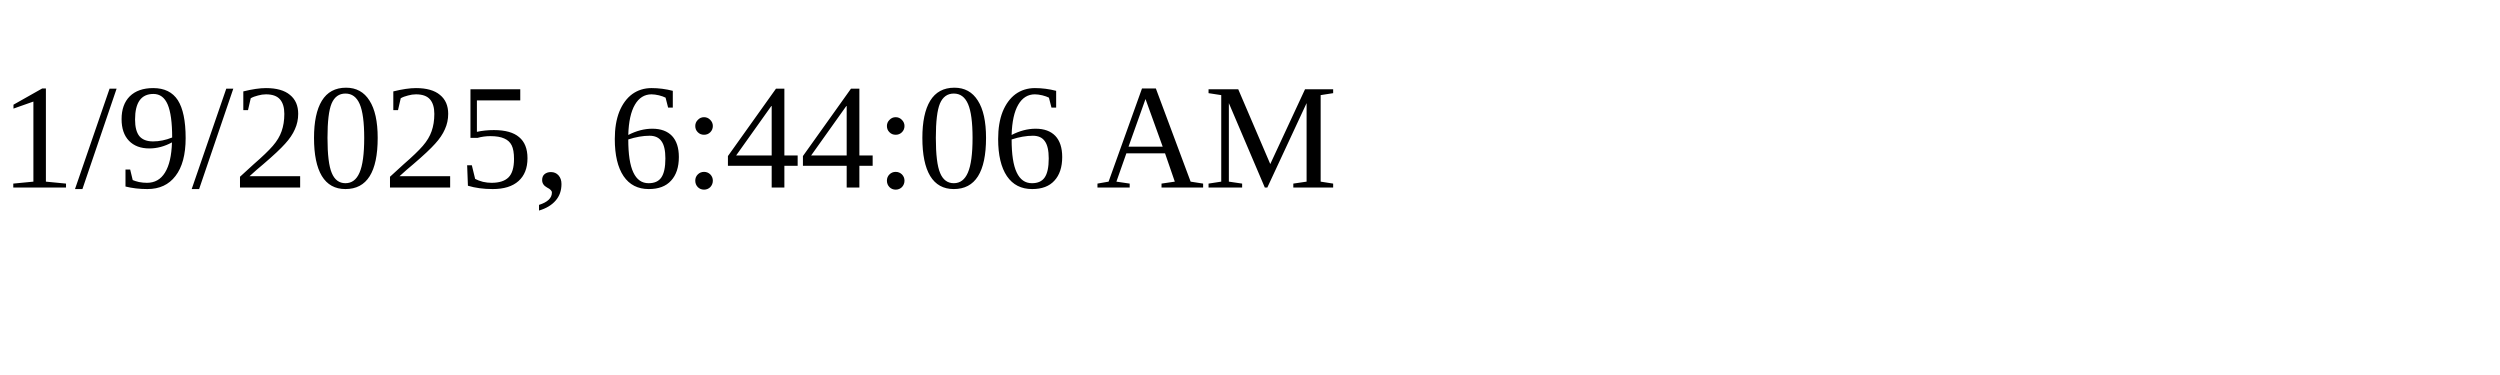
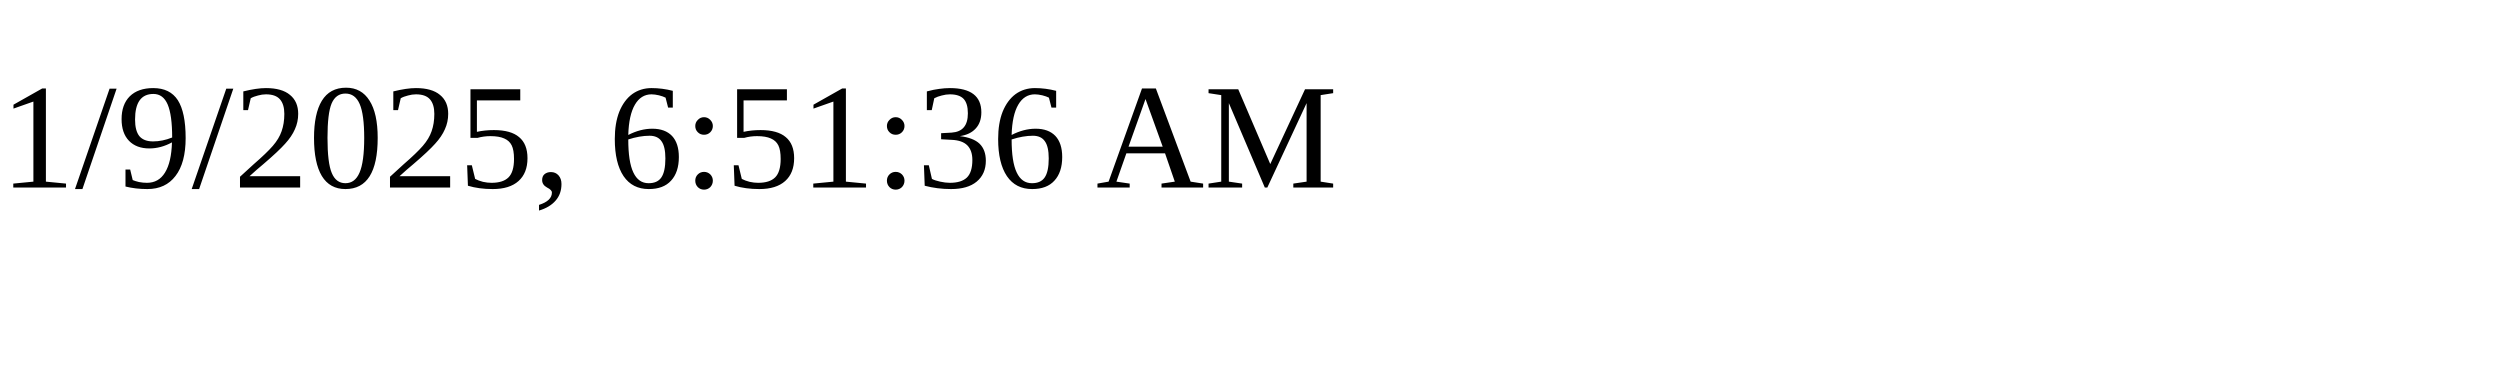
<svg xmlns="http://www.w3.org/2000/svg" height="30" width="200">
-   <text x="0" y="15">1/9/2025, 6:44:06 AM</text>
+   <text x="0" y="15">1/9/2025, 6:51:36 AM</text>
</svg>
